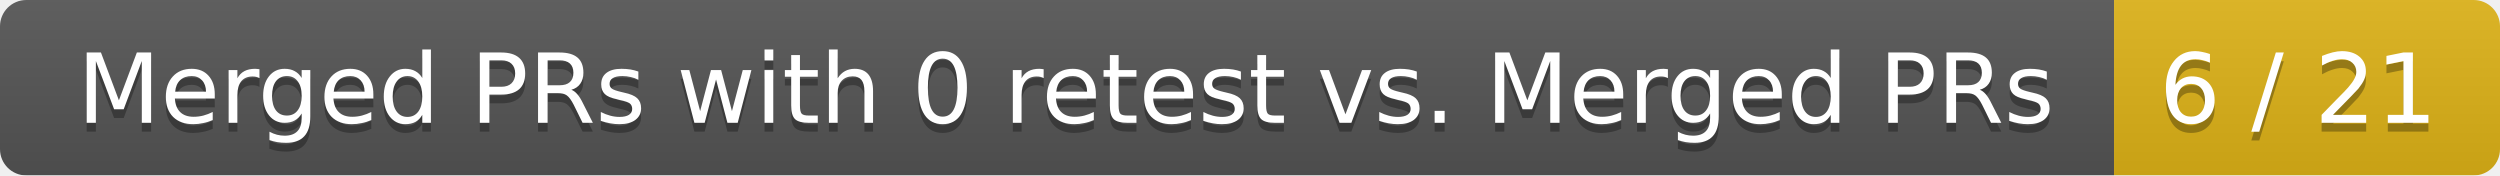
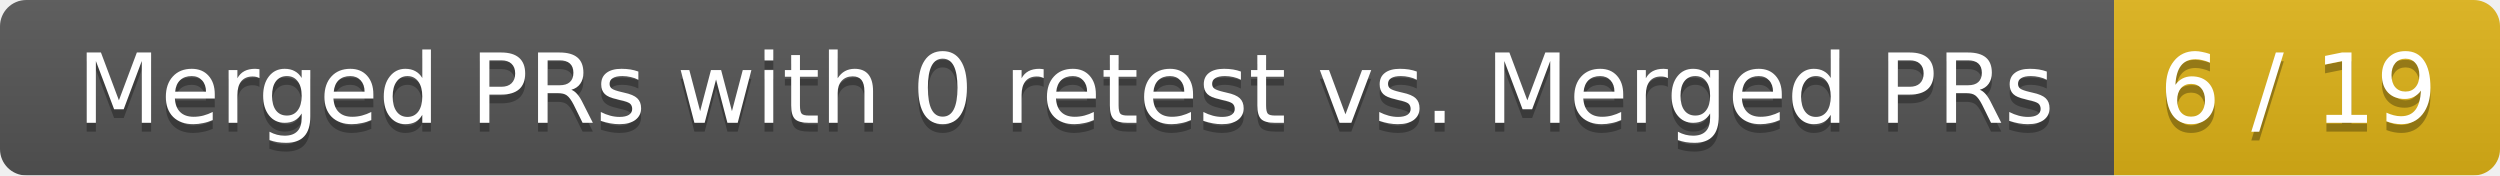
<svg xmlns="http://www.w3.org/2000/svg" width="285" height="20">
  <linearGradient id="smooth" x2="0" y2="100%">
    <stop offset="0" stop-color="#bbb" stop-opacity=".1" />
    <stop offset="1" stop-opacity=".1" />
  </linearGradient>
  <mask id="round">
    <rect width="285" height="20" rx="3" fill="#fff" />
  </mask>
  <g mask="url(#round)">
    <rect width="241" height="20" fill="#555" />
    <rect x="241" width="44" height="20" fill="#dfb317" />
    <rect width="285" height="20" fill="url(#smooth)" />
  </g>
  <g fill="#fff" text-anchor="middle" font-family="DejaVu Sans,Verdana,Geneva,sans-serif" font-size="11">
    <text x="121.5" y="15" fill="#010101" fill-opacity=".3">Merged PRs with 0 retest vs. Merged PRs</text>
    <text x="121.5" y="14">Merged PRs with 0 retest vs. Merged PRs</text>
-     <text x="262" y="15" fill="#010101" fill-opacity=".3">6 / 21</text>
-     <text x="262" y="14">6 / 21</text>
+     <text x="262" y="15" fill="#010101" fill-opacity=".3">6 / 19</text>
+     <text x="262" y="14">6 / 19</text>
  </g>
</svg>
